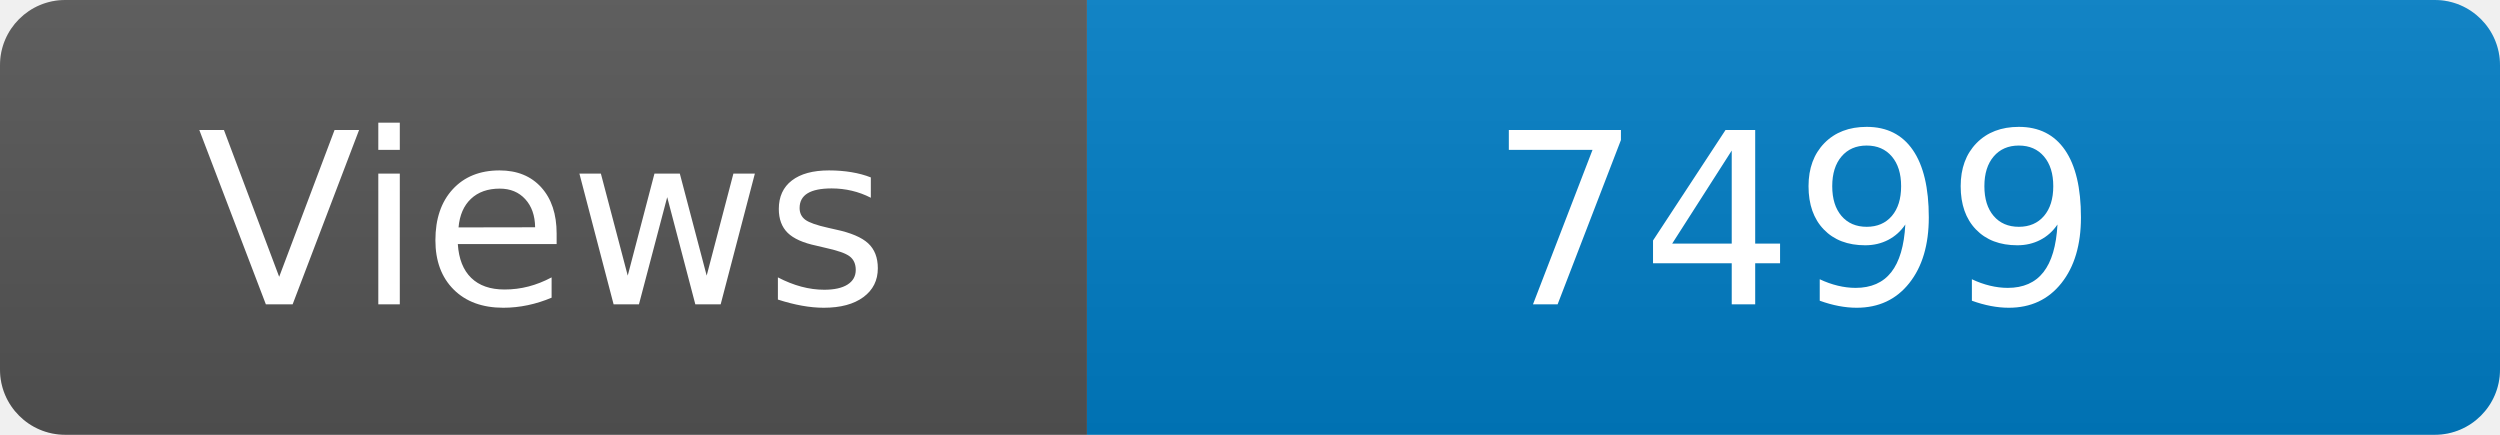
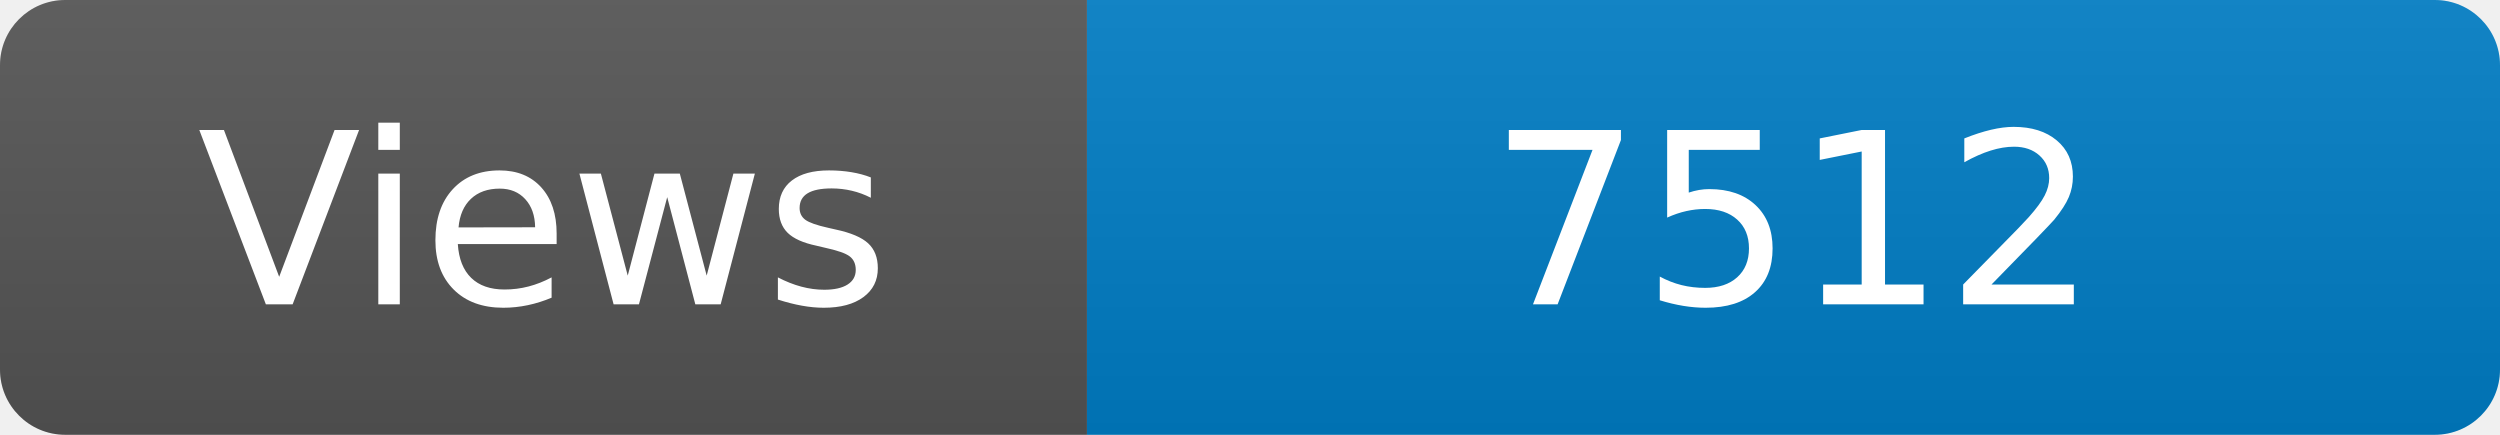
<svg xmlns="http://www.w3.org/2000/svg" width="115" height="20" role="img" aria-label="Maintained?: yes">
  <linearGradient id="s" x2="0" y2="100%">
    <stop offset="0" stop-color="#bbb" stop-opacity=".1" />
    <stop offset="1" stop-opacity=".1" />
  </linearGradient>
  <clipPath id="r">
    <rect width="115" height="20" rx="3" fill="#fff" />
  </clipPath>
  <g clip-path="url(#r)">
    <rect width="50" height="20" fill="#555" />
    <rect x="50" width="160" height="20" fill="#007ec6" />
    <rect width="115" height="20" fill="url(#s)" />
  </g>
  <g fill="#fff" text-anchor="middle" font-family="Verdana,Geneva,DejaVu Sans,sans-serif" font-size="110">
    <text x="250" y="140" transform="scale(.1)" fill="#fff">Views</text>
-     <text x="825" y="140" transform="scale(.1)" fill="#fff">7499</text>
+     <text x="825" y="140" transform="scale(.1)" fill="#fff">7512</text>
  </g>
</svg>
